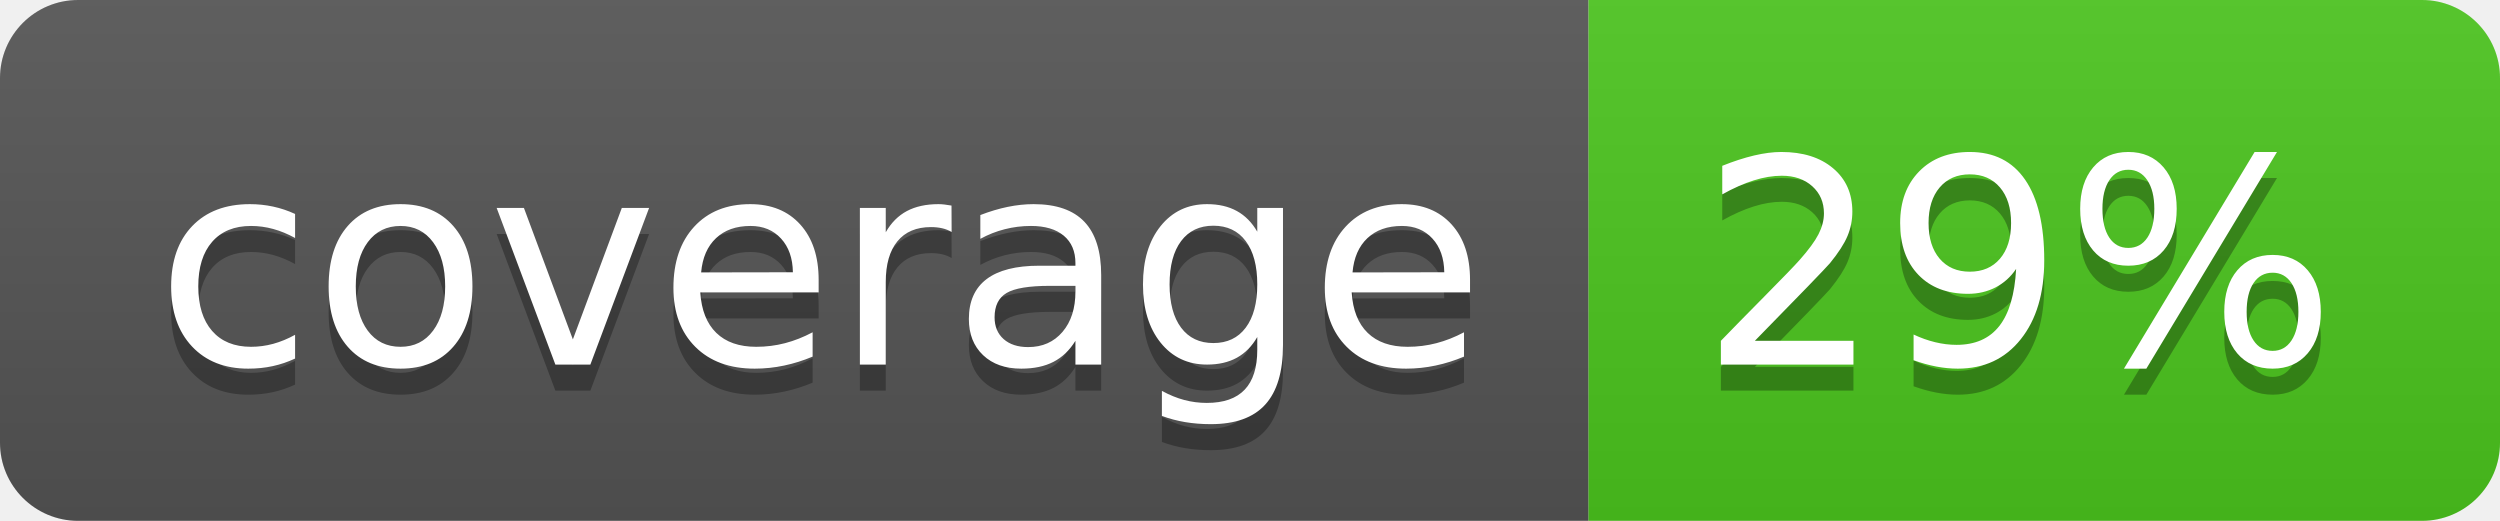
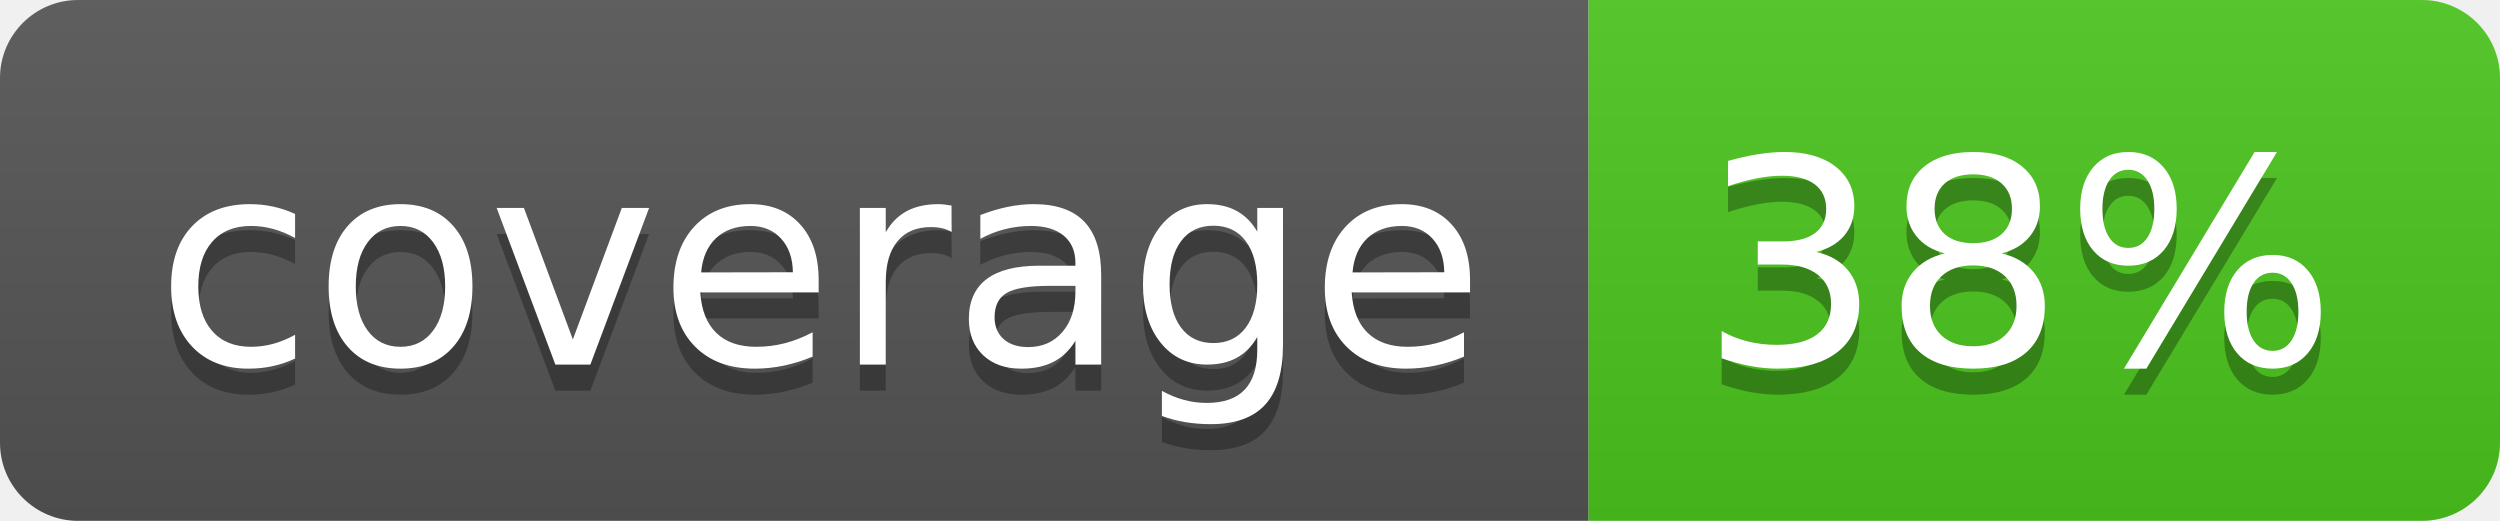
<svg xmlns="http://www.w3.org/2000/svg" width="96" height="20">
  <linearGradient id="b" x2="0" y2="100%">
    <stop offset="0" stop-color="#bbb" stop-opacity=".1" />
    <stop offset="1" stop-opacity=".1" />
  </linearGradient>
  <clipPath id="a">
    <rect width="96" height="20" rx="3" fill="#fff" />
  </clipPath>
  <g clip-path="url(#a)">
    <path fill="#555" d="M0 0h61v20H0z" />
    <path fill="#4CC61E" d="M61 0h35v20H61z" />
    <path fill="url(#b)" d="M0 0h96v20H0z" />
  </g>
  <g fill="#fff" text-anchor="middle" font-family="DejaVu Sans,Verdana,Geneva,sans-serif" font-size="110">
    <text x="315" y="150" fill="#010101" fill-opacity=".3" transform="scale(.1)" textLength="510">coverage</text>
    <text x="315" y="140" transform="scale(.1)" textLength="510">coverage</text>
-     <text x="775" y="150" fill="#010101" fill-opacity=".3" transform="scale(.1)" textLength="250">29%</text>
-     <text x="775" y="140" transform="scale(.1)" textLength="250">29%</text>
+     <text x="775" y="150" fill="#010101" fill-opacity=".3" transform="scale(.1)" textLength="250">38%</text>
+     <text x="775" y="140" transform="scale(.1)" textLength="250">38%</text>
  </g>
</svg>
